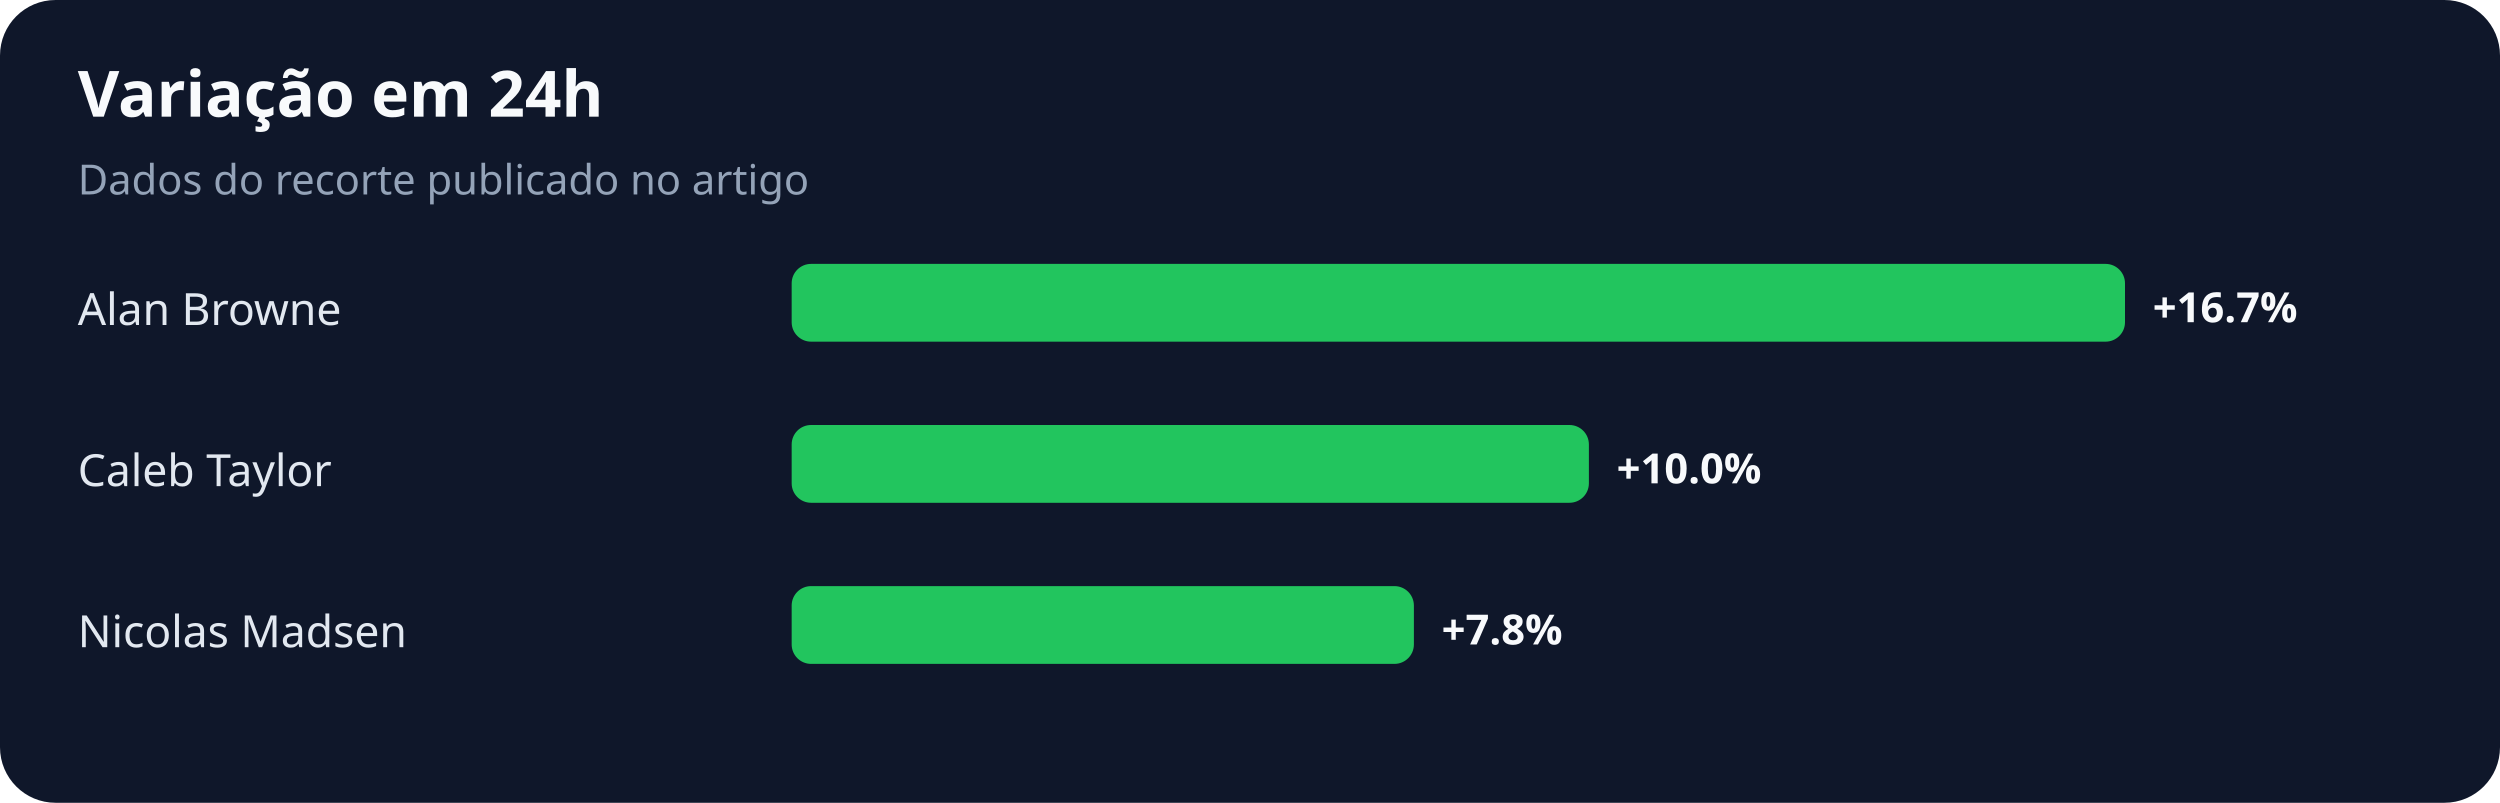
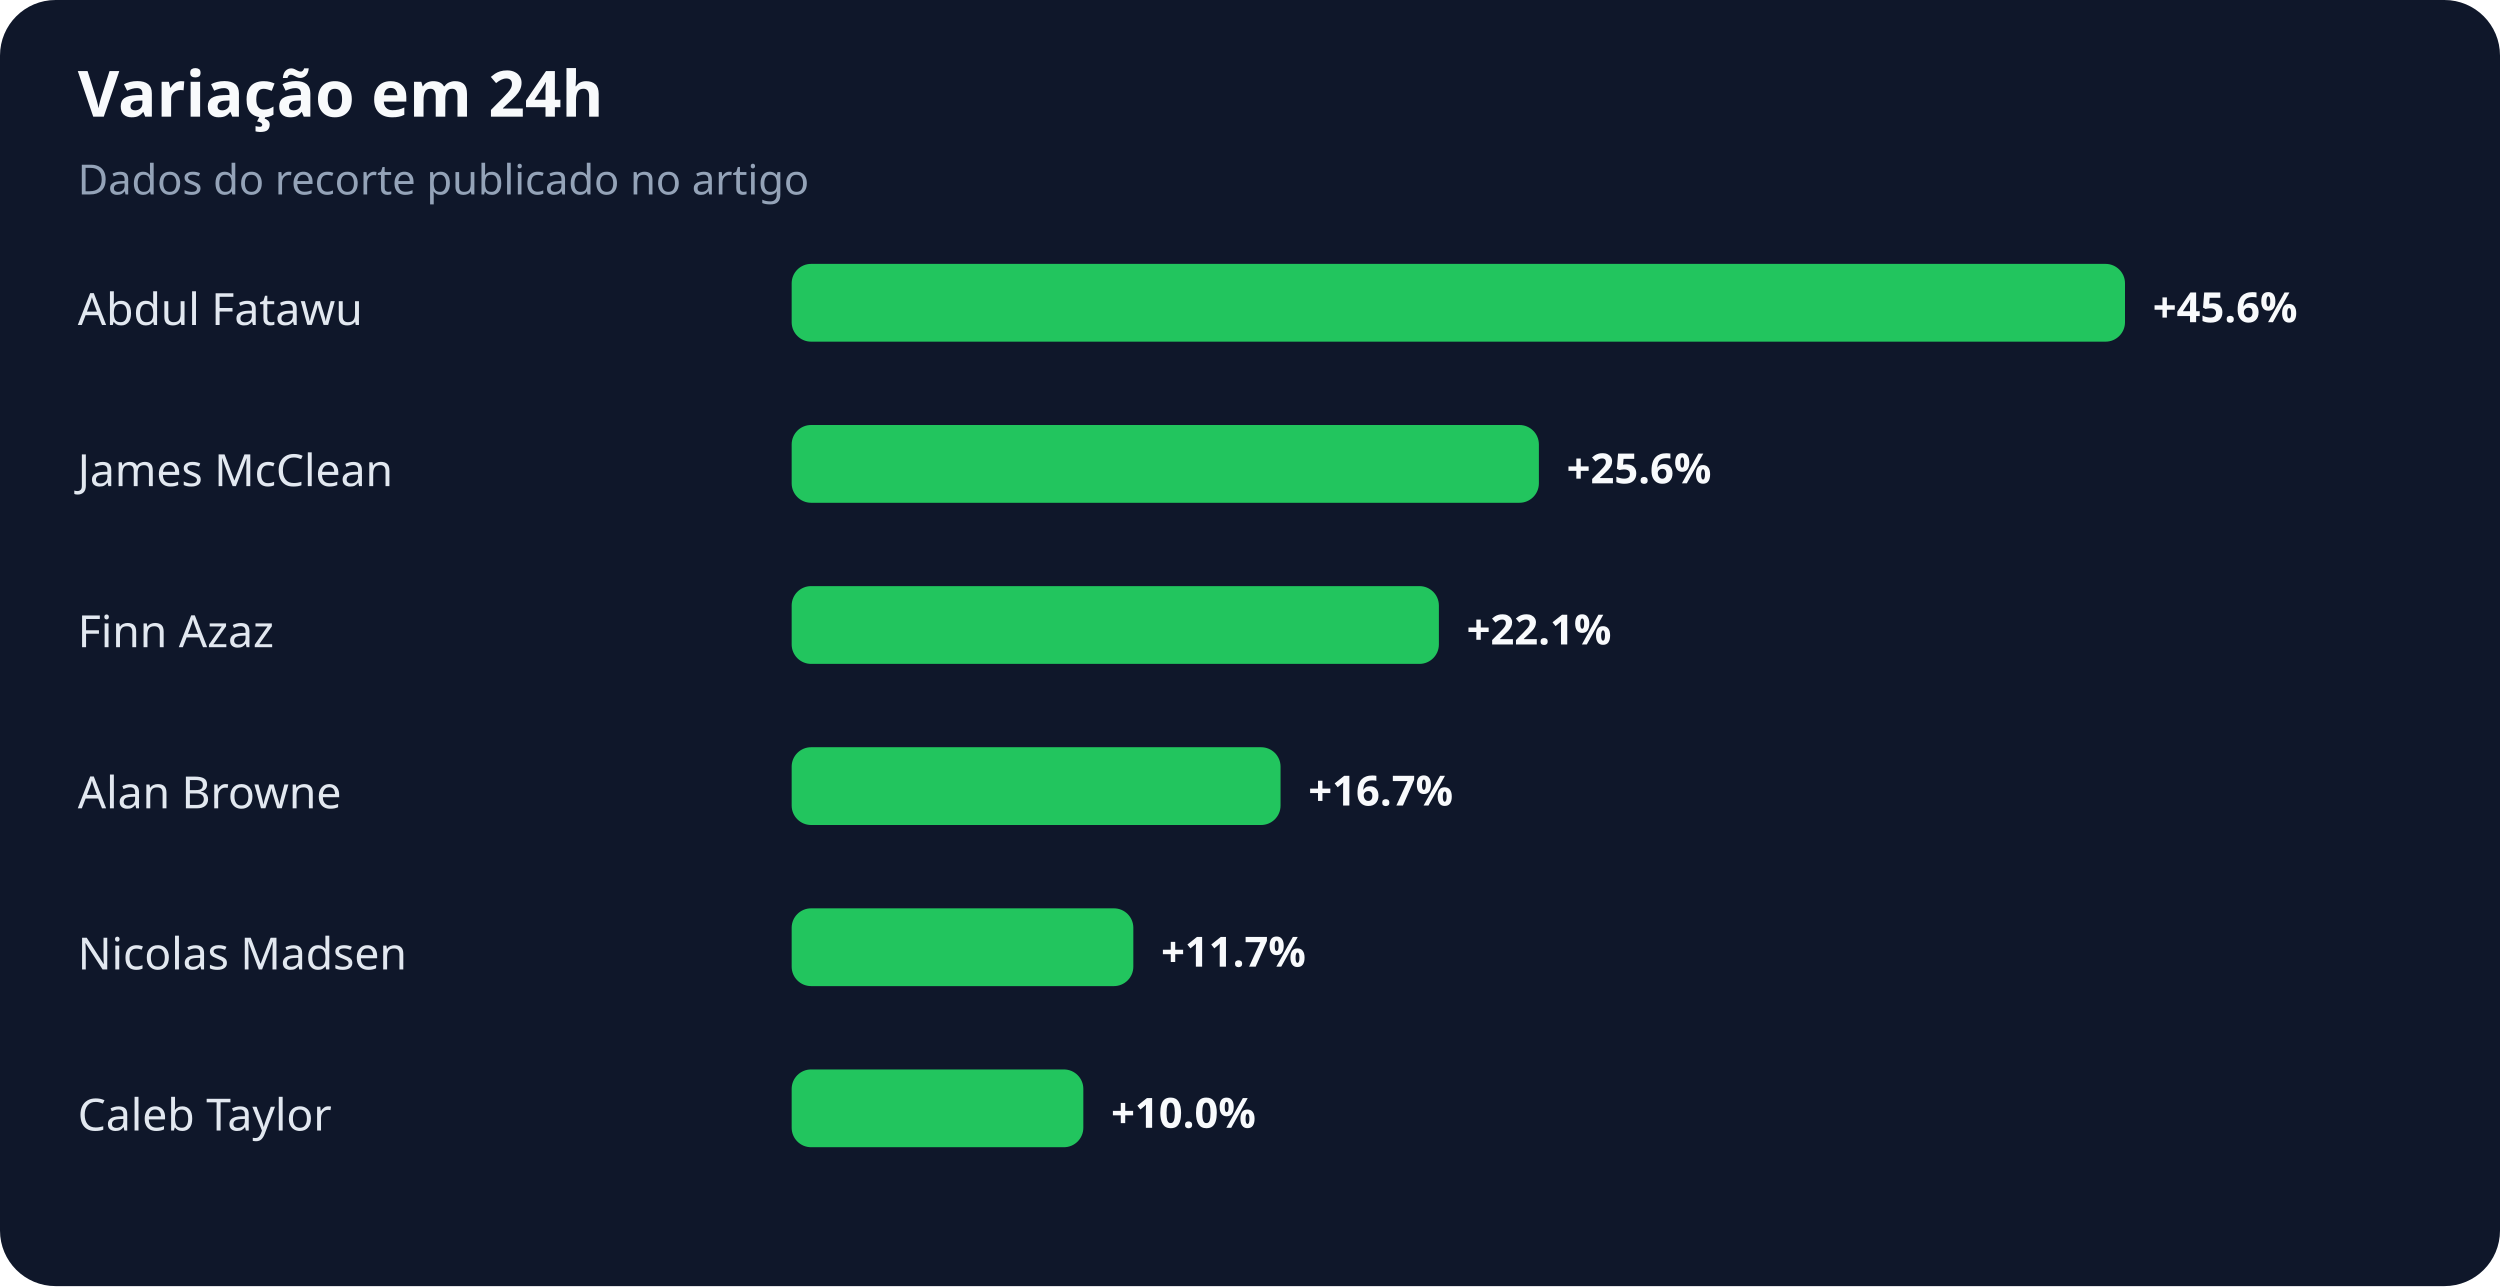
- <svg xmlns="http://www.w3.org/2000/svg" width="900" height="289" viewBox="0 0 900 289" role="img" aria-labelledby="title desc">
+ <svg xmlns="http://www.w3.org/2000/svg" width="900" height="463" viewBox="0 0 900 463" role="img" aria-labelledby="title desc">
  <rect width="100%" height="100%" rx="20" fill="#0f172a" />
  <text x="28" y="42" fill="#f8fafc" font-family="system-ui,sans-serif" font-size="23" font-weight="700">Variação em 24h</text>
  <text x="28" y="70" fill="#94a3b8" font-family="system-ui,sans-serif" font-size="15">Dados do recorte publicado no artigo</text>
-   <text x="28" y="117" fill="#e2e8f0" font-family="system-ui,sans-serif" font-size="16">Alan Browne</text>
+   <text x="28" y="117" fill="#e2e8f0" font-family="system-ui,sans-serif" font-size="16">Abdul Fatawu</text>
  <rect x="285" y="95" width="480" height="28" rx="7" fill="#22c55e" />
-   <text x="775" y="116" fill="#f8fafc" font-family="system-ui,sans-serif" font-size="15" font-weight="700">+16.7%</text>
-   <text x="28" y="175" fill="#e2e8f0" font-family="system-ui,sans-serif" font-size="16">Caleb Taylor</text>
-   <rect x="285" y="153" width="287" height="28" rx="7" fill="#22c55e" />
-   <text x="582" y="174" fill="#f8fafc" font-family="system-ui,sans-serif" font-size="15" font-weight="700">+10.0%</text>
-   <text x="28" y="233" fill="#e2e8f0" font-family="system-ui,sans-serif" font-size="16">Nicolas Madsen</text>
-   <rect x="285" y="211" width="224" height="28" rx="7" fill="#22c55e" />
-   <text x="519" y="232" fill="#f8fafc" font-family="system-ui,sans-serif" font-size="15" font-weight="700">+7.8%</text>
+   <text x="775" y="116" fill="#f8fafc" font-family="system-ui,sans-serif" font-size="15" font-weight="700">+45.6%</text>
+   <text x="28" y="175" fill="#e2e8f0" font-family="system-ui,sans-serif" font-size="16">James McClean</text>
+   <rect x="285" y="153" width="269" height="28" rx="7" fill="#22c55e" />
+   <text x="564" y="174" fill="#f8fafc" font-family="system-ui,sans-serif" font-size="15" font-weight="700">+25.6%</text>
+   <text x="28" y="233" fill="#e2e8f0" font-family="system-ui,sans-serif" font-size="16">Finn Azaz</text>
+   <rect x="285" y="211" width="233" height="28" rx="7" fill="#22c55e" />
+   <text x="528" y="232" fill="#f8fafc" font-family="system-ui,sans-serif" font-size="15" font-weight="700">+22.1%</text>
+   <text x="28" y="291" fill="#e2e8f0" font-family="system-ui,sans-serif" font-size="16">Alan Browne</text>
+   <rect x="285" y="269" width="176" height="28" rx="7" fill="#22c55e" />
+   <text x="471" y="290" fill="#f8fafc" font-family="system-ui,sans-serif" font-size="15" font-weight="700">+16.7%</text>
+   <text x="28" y="349" fill="#e2e8f0" font-family="system-ui,sans-serif" font-size="16">Nicolas Madsen</text>
+   <rect x="285" y="327" width="123" height="28" rx="7" fill="#22c55e" />
+   <text x="418" y="348" fill="#f8fafc" font-family="system-ui,sans-serif" font-size="15" font-weight="700">+11.7%</text>
+   <text x="28" y="407" fill="#e2e8f0" font-family="system-ui,sans-serif" font-size="16">Caleb Taylor</text>
+   <rect x="285" y="385" width="105" height="28" rx="7" fill="#22c55e" />
+   <text x="400" y="406" fill="#f8fafc" font-family="system-ui,sans-serif" font-size="15" font-weight="700">+10.0%</text>
</svg>
